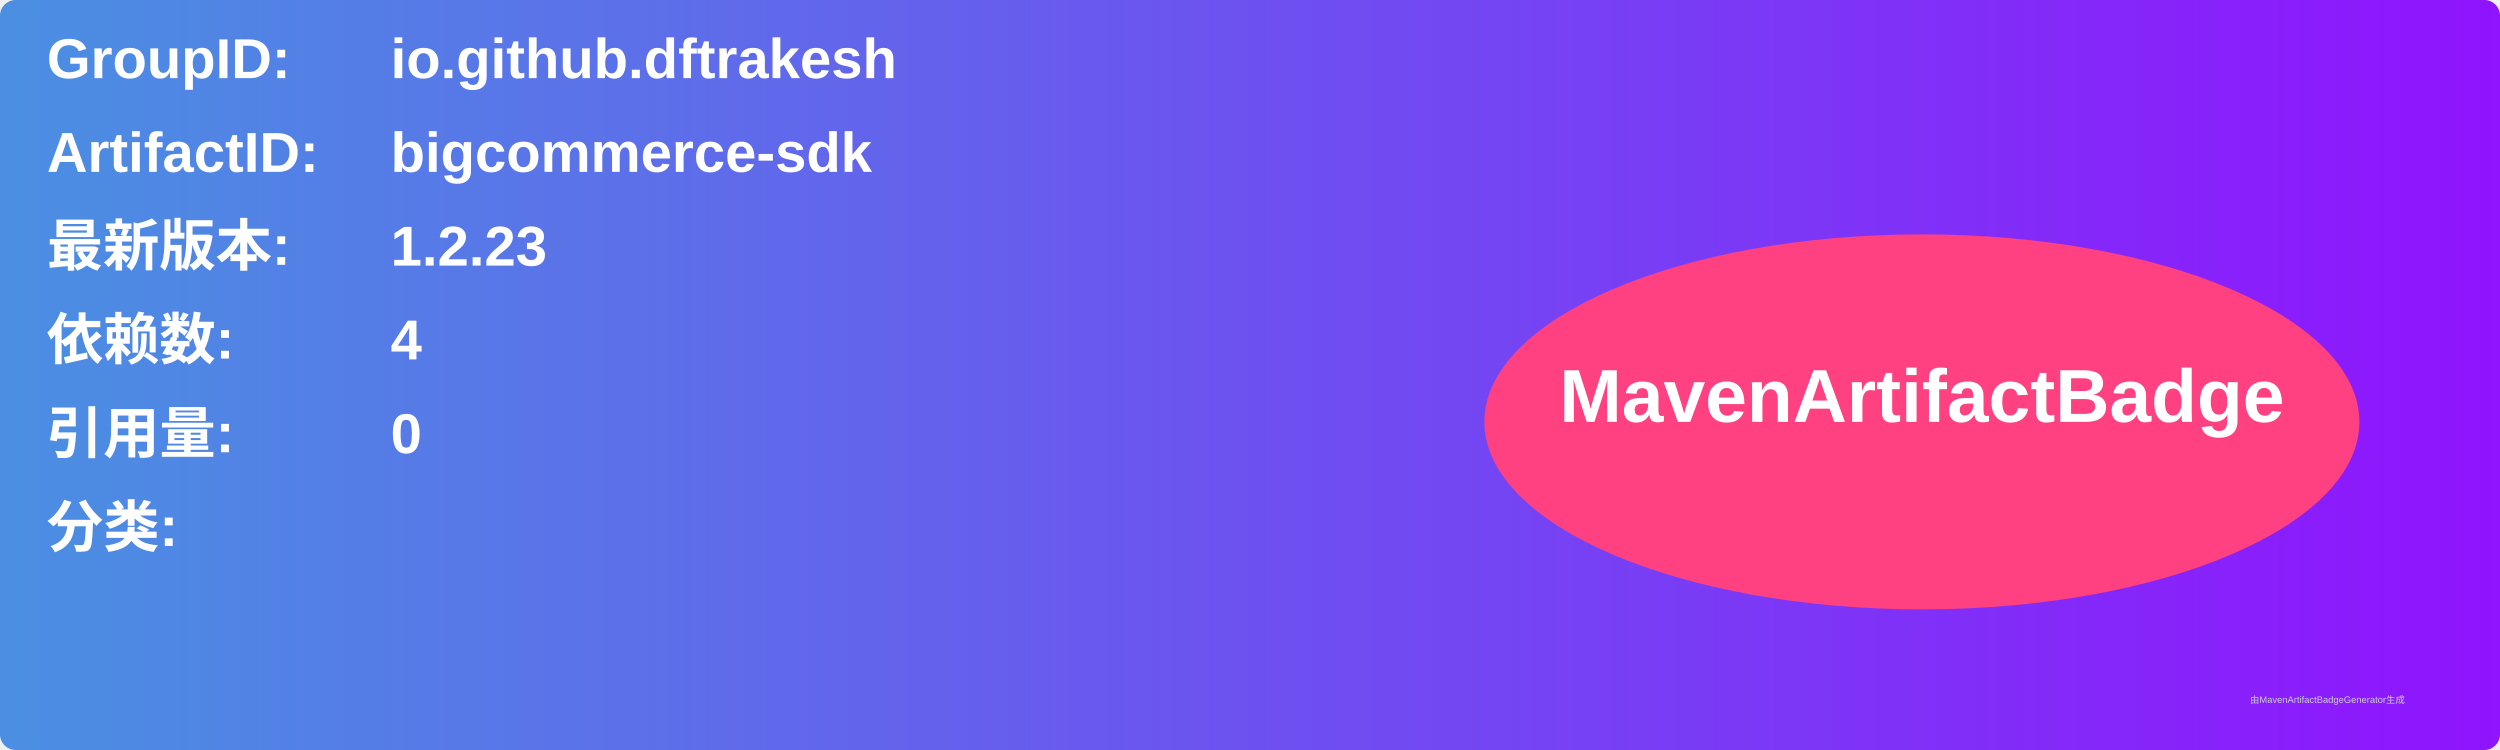
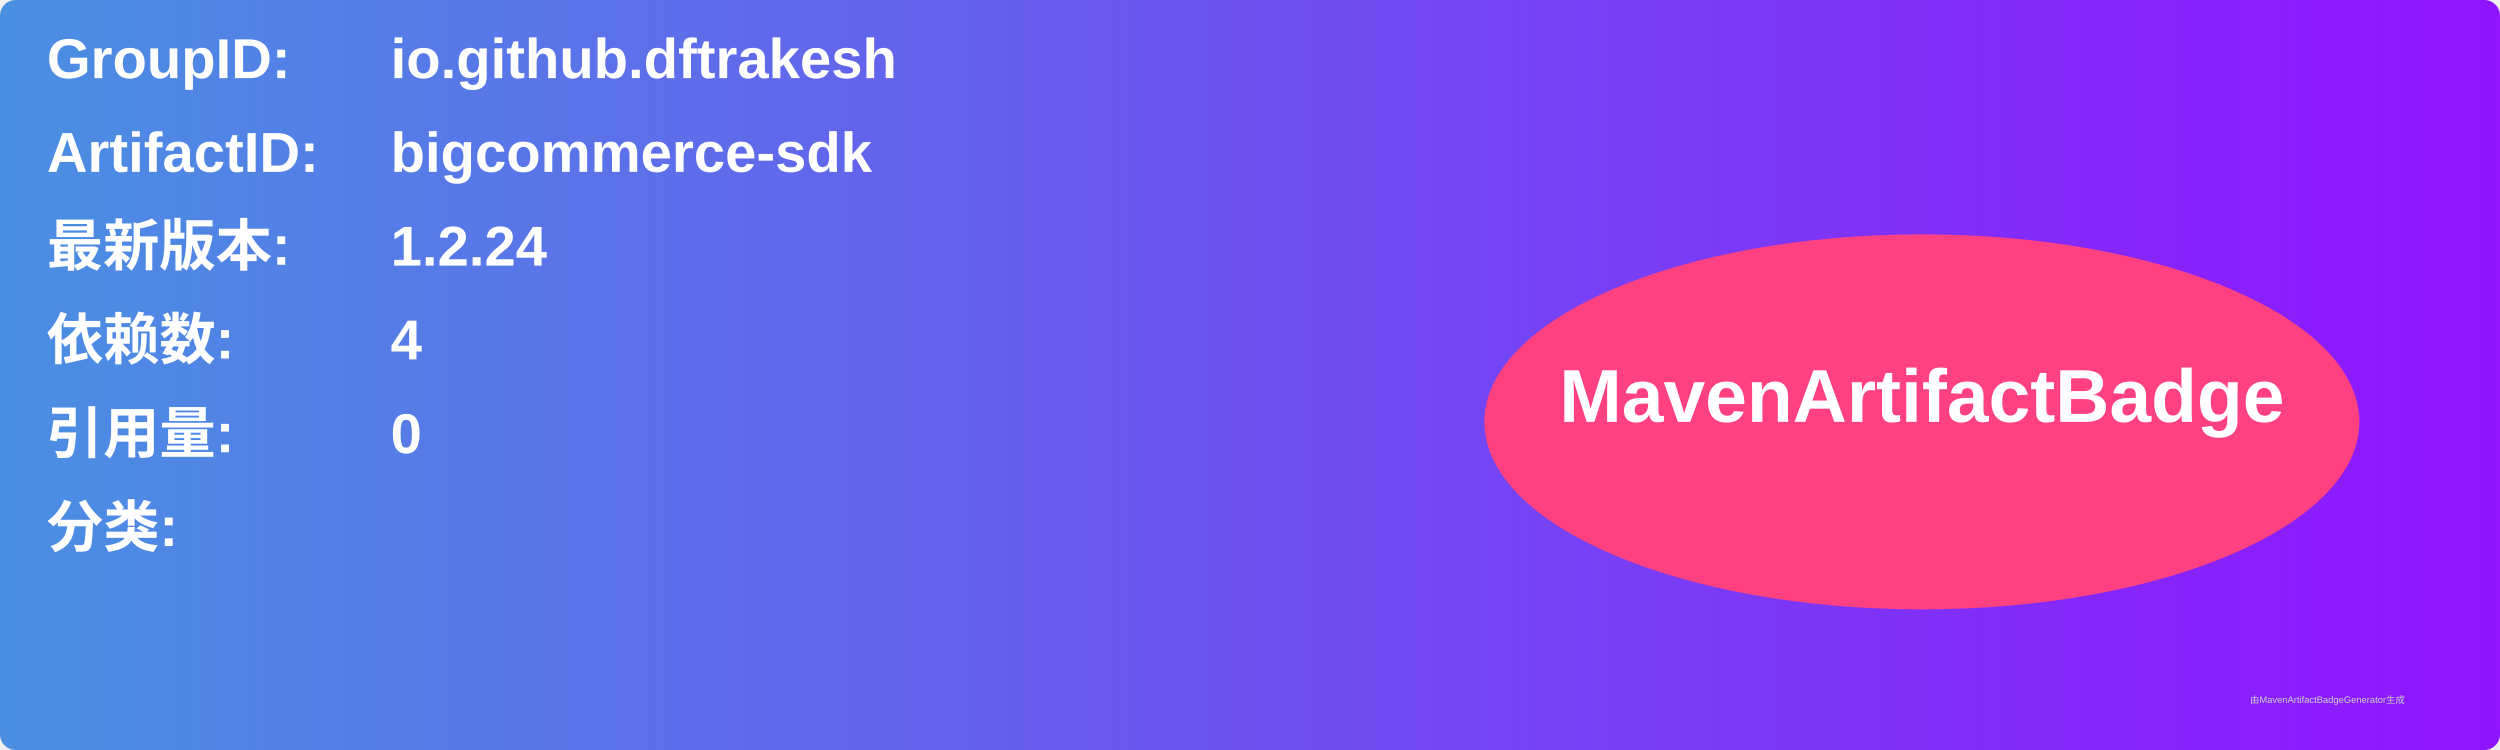
<svg xmlns="http://www.w3.org/2000/svg" width="800" height="240" viewBox="0 0 800 240">
  <linearGradient id="grad" x1="0%" y1="0%" x2="100%" y2="0%">
    <stop offset="0%" stop-color="#4a90e2" />
    <stop offset="100%" stop-color="#9013fe" />
  </linearGradient>
  <rect width="100%" height="100%" rx="5" ry="5" fill="url(#grad)" />
  <g transform="translate(15, 15)">
    <text x="0" y="10" font-family="Arial" font-size="18" fill="white" font-weight="bold" width="260">GroupID:</text>
    <text x="110" y="10" font-family="Arial" font-size="18" fill="white" font-weight="bold" width="460">io.github.dftrakesh</text>
    <text x="0" y="40" font-family="Arial" font-size="18" fill="white" font-weight="bold" width="260">ArtifactID:</text>
    <text x="110" y="40" font-family="Arial" font-size="18" fill="white" font-weight="bold" width="460">bigcommerce-sdk</text>
    <text x="0" y="70" font-family="Arial" font-size="18" fill="white" font-weight="bold">最新版本:</text>
    <text x="110" y="70" font-family="Arial" font-size="18" fill="white" font-weight="bold">
-       <tspan font-weight="bold">1.2.23</tspan>
+       <tspan font-weight="bold">1.2.24</tspan>
    </text>
    <text x="0" y="100" font-family="Arial" font-size="18" fill="white" font-weight="bold">依赖数: </text>
    <text x="110" y="100" font-family="Arial" font-size="18" fill="white">
      <tspan font-weight="bold">4</tspan>
    </text>
    <text x="0" y="130" font-family="Arial" font-size="18" fill="white" font-weight="bold">引用量: </text>
    <text x="110" y="130" font-family="Arial" font-size="18" fill="white">
      <tspan font-weight="bold">0</tspan>
    </text>
    <text x="0" y="160" font-family="Arial" font-size="18" fill="white" font-weight="bold">分类:</text>
    <text x="10" y="190" font-family="Arial" font-size="10" fill="white">
      <tspan font-weight="bold" />
    </text>
    <ellipse cx="600" cy="120" rx="140" ry="60" fill="#ff4081" />
    <text x="600" y="120" text-anchor="middle" font-family="Arial" font-size="24" fill="white" font-weight="bold">MavenArtifactBadge</text>
  </g>
  <text x="720" y="225" font-family="Arial" font-size="3" fill="#d0d0d0">由MavenArtifactBadgeGenerator生成</text>
</svg>
